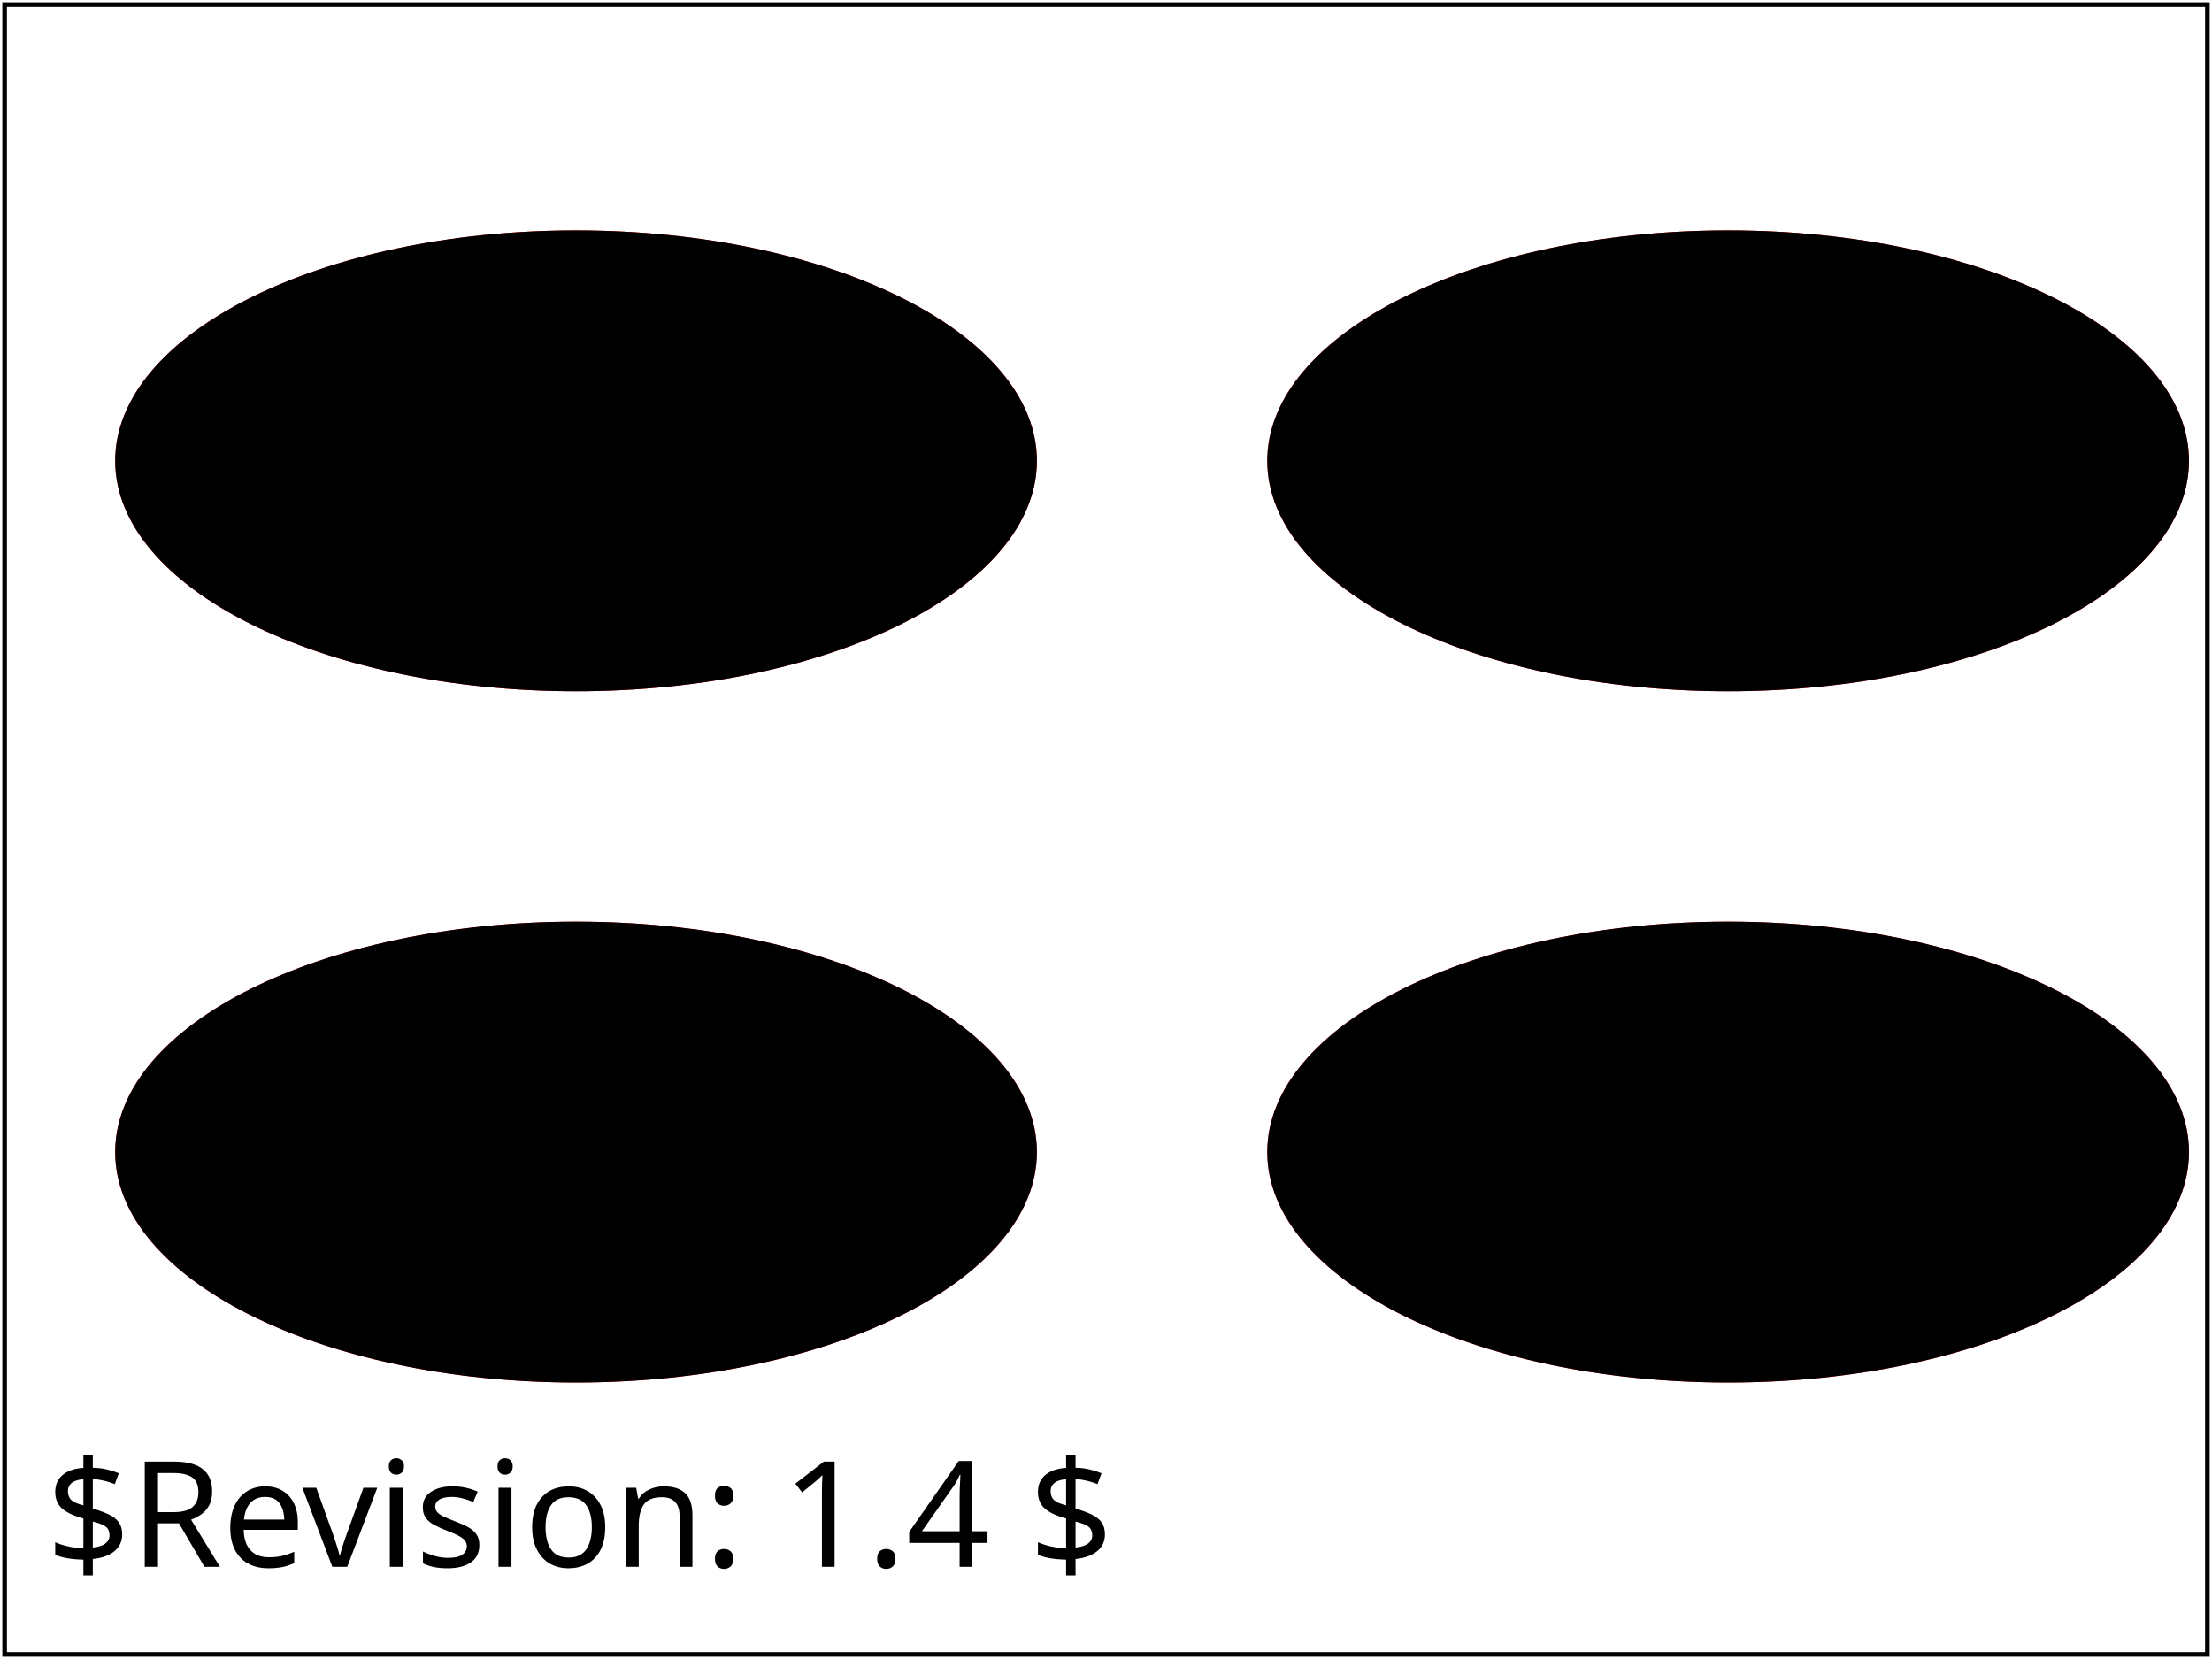
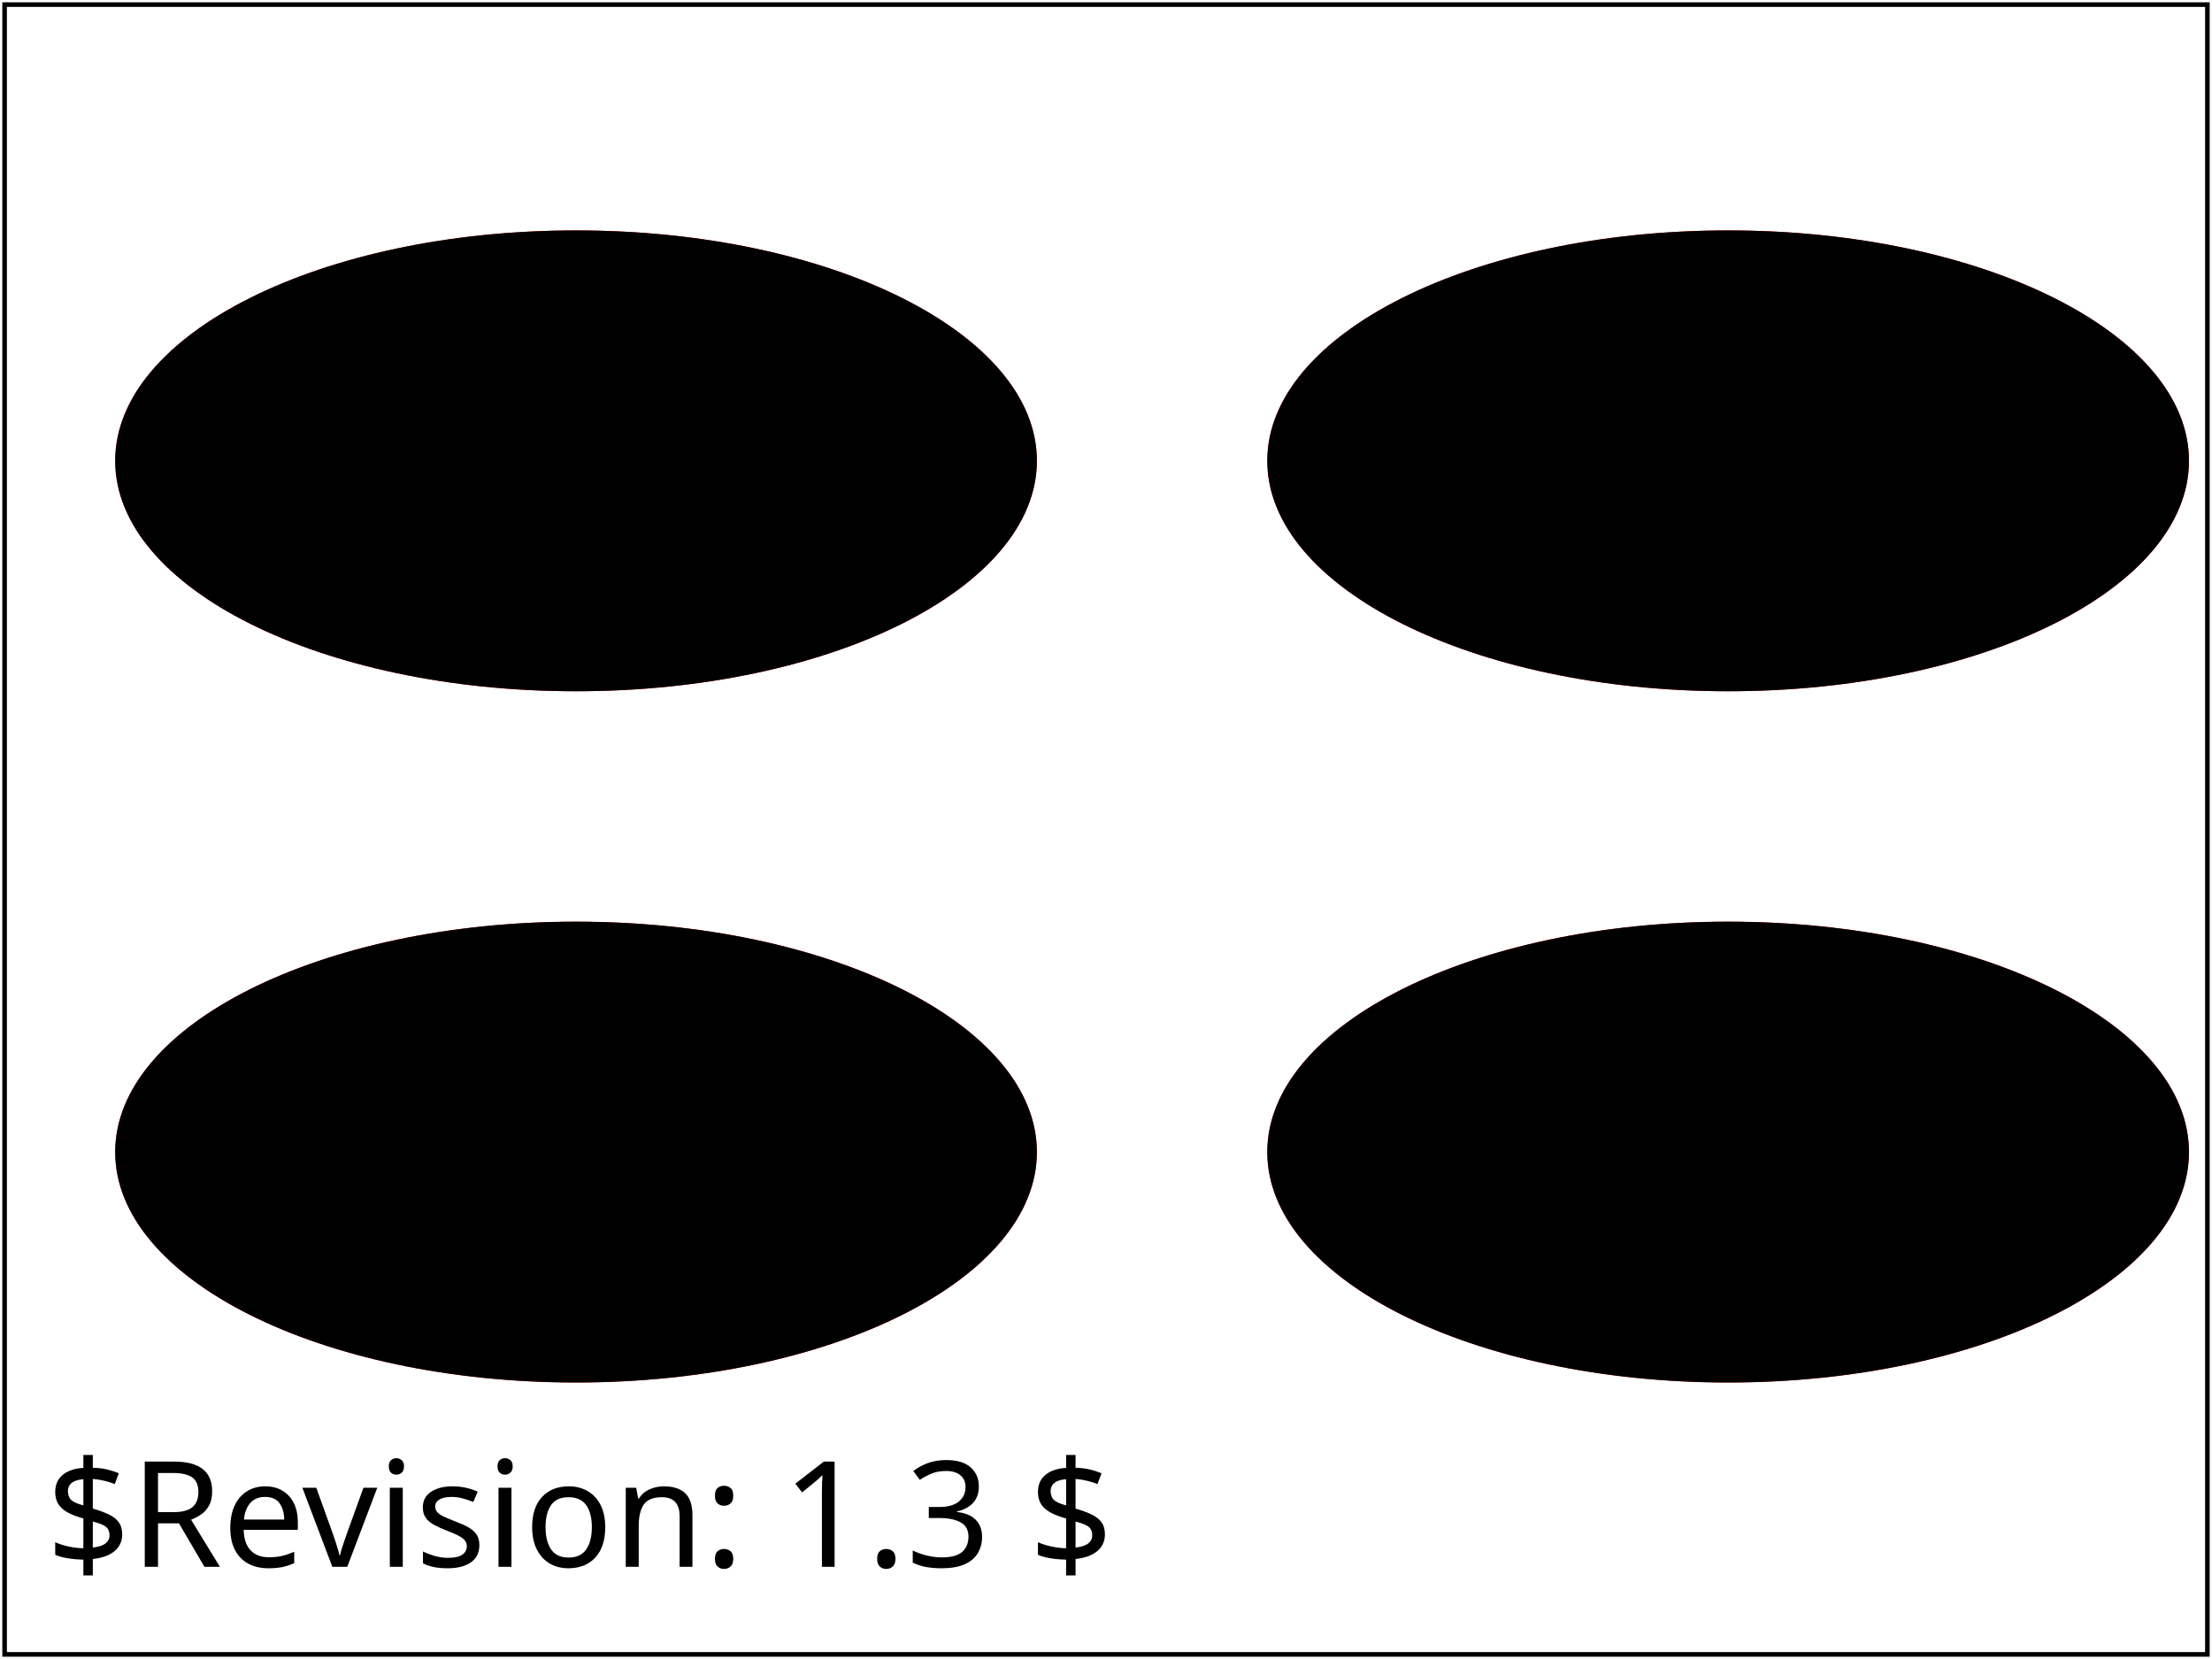
<svg xmlns="http://www.w3.org/2000/svg" xmlns:html="http://www.w3.org/1999/xhtml" xmlns:ns1="http://www.w3.org/2000/02/svg/testsuite/description/" xmlns:xlink="http://www.w3.org/1999/xlink" id="svg-root" width="100%" height="100%" viewBox="0 0 480 360">
  <ns1:SVGTestCase template-version="1.4" reviewer="CL" author="Microsoft" status="accepted" version="$Revision: 1.4 $" testname="$RCSfile: template11-f.svg,v $">
    <ns1:testDescription href="http://www.w3.org/TR/SVG11/shapes.html#RectElement">
      <html:p>
        When 'rect' attributes 'rx' and 'ry' have a value greater than half of the width/height of the rectangle, they are treated as half the width/height of the rectangle.
      </html:p>
      <html:p>
        The test creates one 'rect' element with 'rx' greater than 1/2 the 'rect' width. Underneath that element, it creates a red 'rect' element with
        'rx' set to 1/2 the width.  Repeats with 'ry' attribute.
      </html:p>
    </ns1:testDescription>
    <ns1:operatorScript>
      <html:p>
        Run the test. No interaction required.
      </html:p>
    </ns1:operatorScript>
    <ns1:passCriteria>
      <html:p>
        Test passes if there is no red visible on the page.
      </html:p>
    </ns1:passCriteria>
  </ns1:SVGTestCase>
  <defs>
    <font-face font-family="SVGFreeSansASCII" unicode-range="U+0-7F">
      <font-face-src>
        <font-face-uri xlink:href="../resources/SVGFreeSans.svg#ascii" />
      </font-face-src>
    </font-face>
  </defs>
  <g id="test-body-content" font-family="SVGFreeSansASCII,sans-serif" font-size="18">
    <rect x="25" y="50" width="200" height="100" rx="100" ry="50" fill="red" />
    <rect x="25" y="50" width="200" height="100" rx="150" ry="50" fill="black" />
    <rect x="25" y="200" width="200" height="100" rx="150" ry="50" fill="red" />
    <rect x="25" y="200" width="200" height="100" rx="100" ry="50" fill="black" />
    <rect x="275" y="50" width="200" height="100" ry="50" rx="100" fill="red" />
    <rect x="275" y="50" width="200" height="100" ry="75" rx="100" fill="black" />
    <rect x="275" y="200" width="200" height="100" ry="75" rx="100" fill="red" />
    <rect x="275" y="200" width="200" height="100" ry="50" rx="100" fill="black" />
  </g>
  <g font-family="SVGFreeSansASCII,sans-serif" font-size="32">
-     <text id="revision" x="10" y="340" stroke="none" fill="black">$Revision: 1.4 $</text>
+     <text id="revision" x="10" y="340" stroke="none" fill="black">$Revision: 1.3 $</text>
  </g>
  <rect id="test-frame" x="1" y="1" width="478" height="358" fill="none" stroke="#000" />
</svg>
